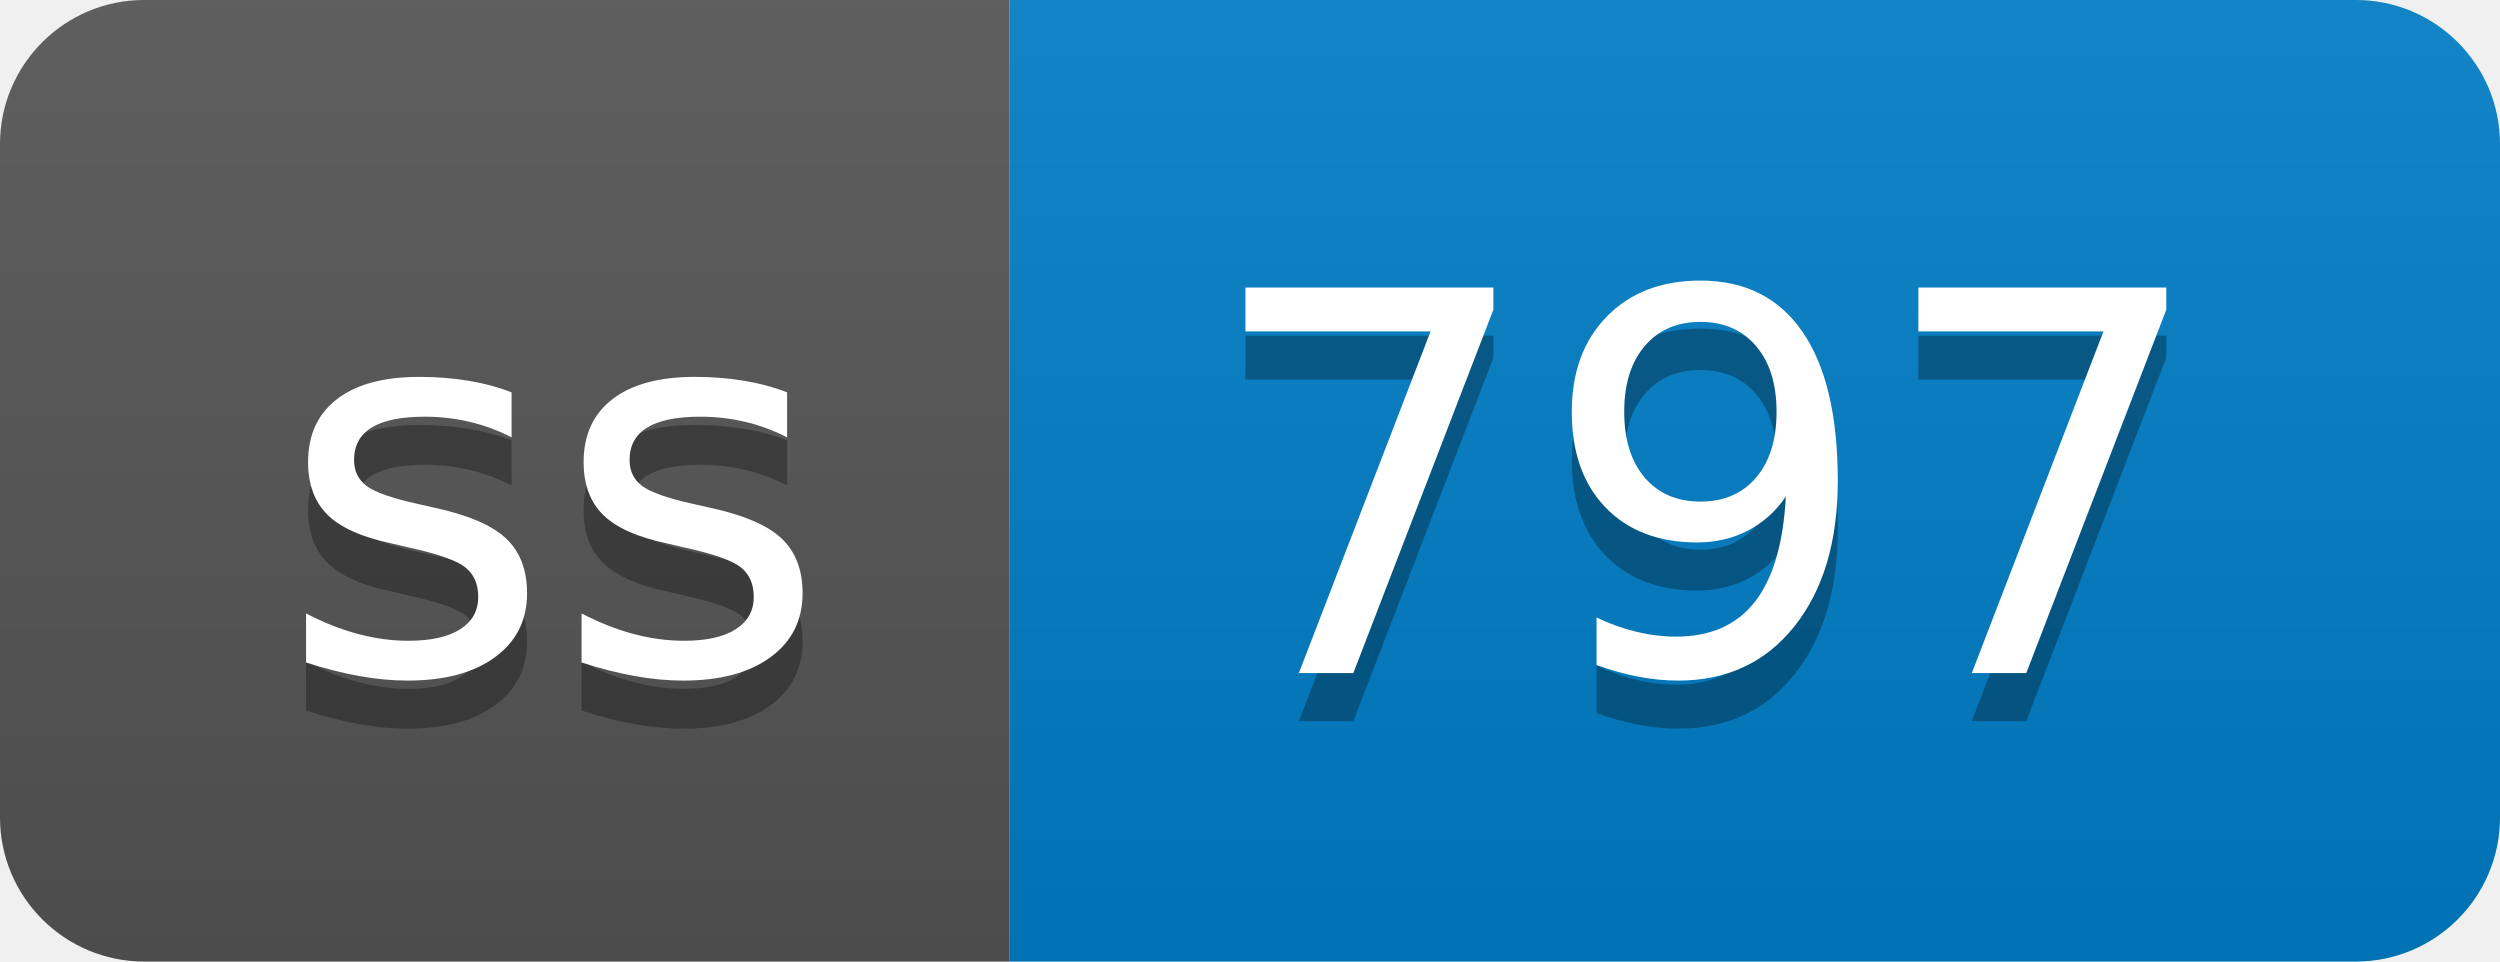
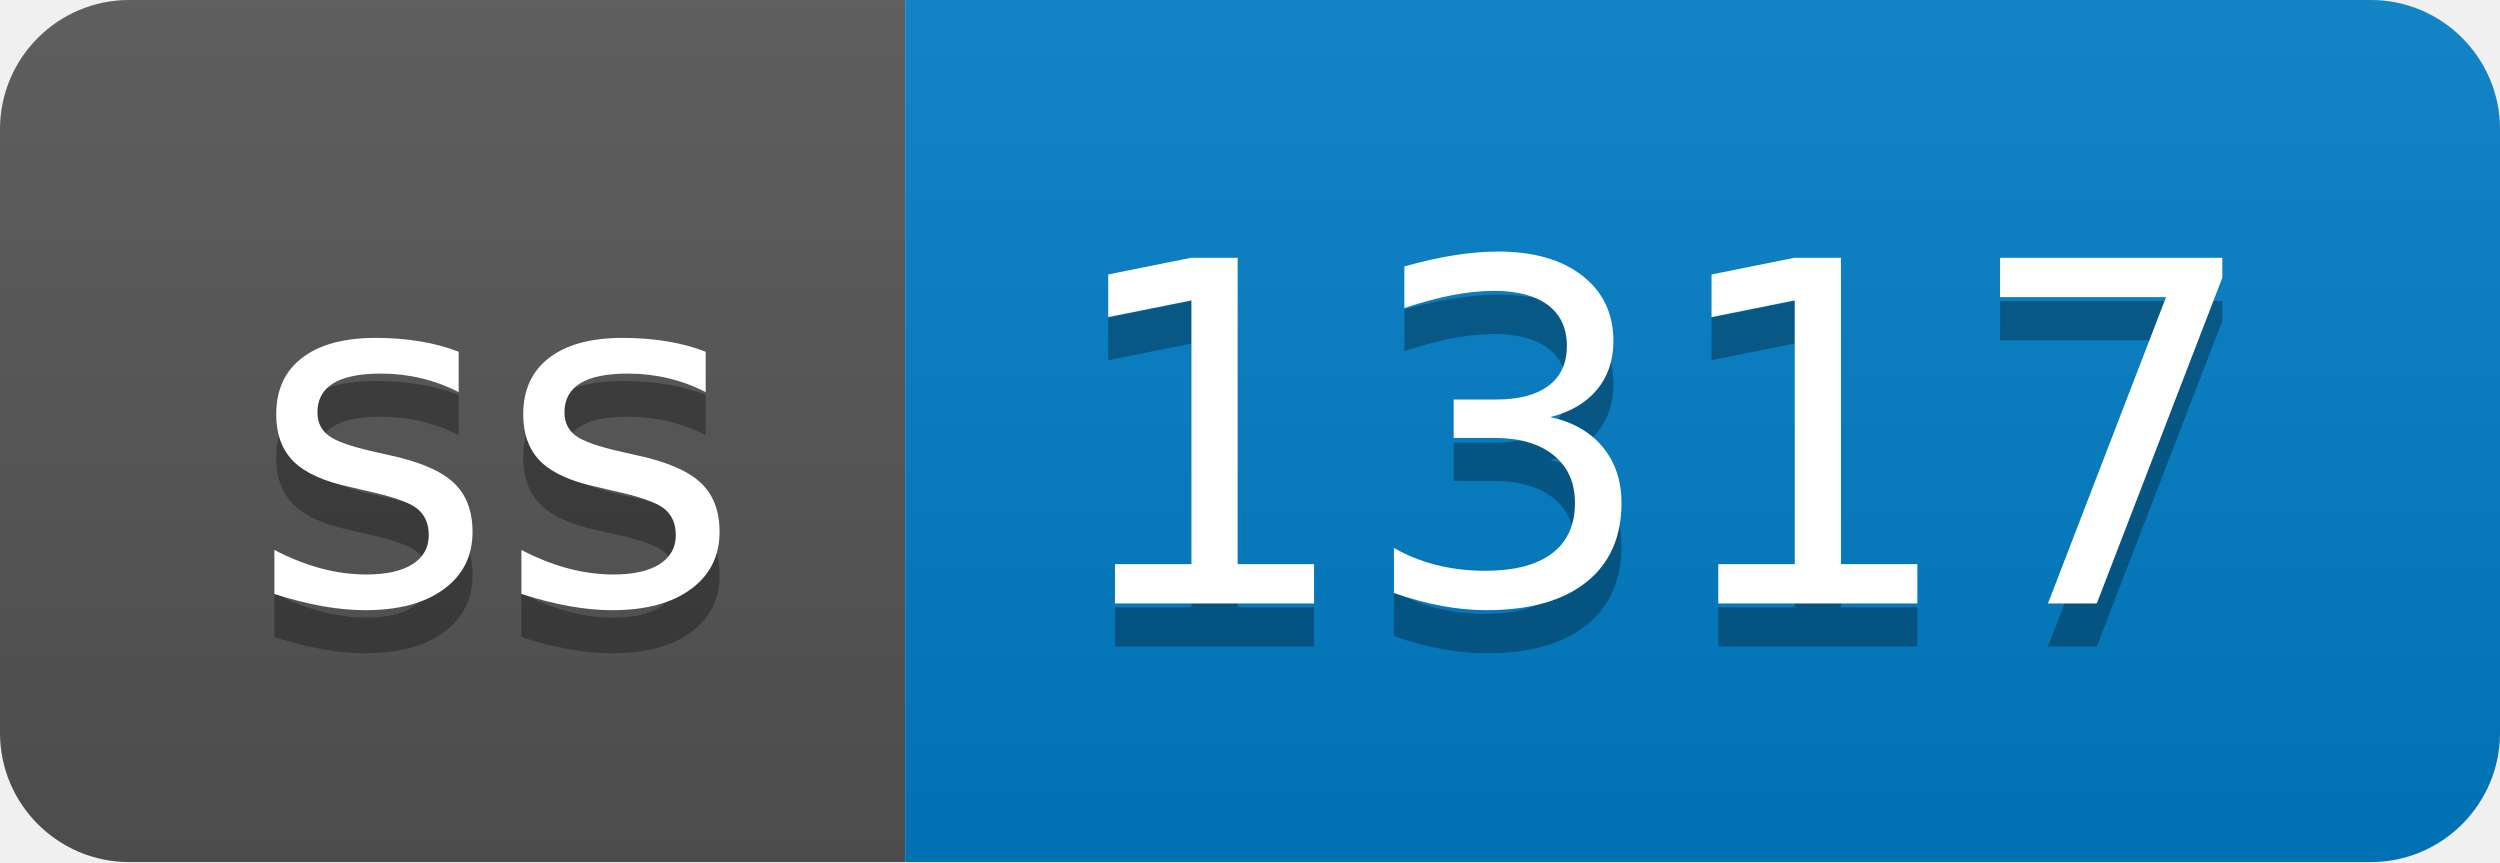
- <svg xmlns="http://www.w3.org/2000/svg" width="52" height="20" role="img" aria-label="ss: 797">
+ <svg xmlns="http://www.w3.org/2000/svg" width="58" height="20" role="img" aria-label="ss: 1317">
  <linearGradient id="s" x2="0" y2="100%">
    <stop offset="0" stop-color="#bbb" stop-opacity=".1" />
    <stop offset="1" stop-opacity=".1" />
  </linearGradient>
  <clipPath id="r">
-     <rect width="52" height="20" rx="3" fill="#fff" />
+     <rect width="58" height="20" rx="3" fill="#fff" />
  </clipPath>
  <g clip-path="url(#r)">
    <rect width="21" height="20" fill="#555" />
-     <rect x="21" width="31" height="20" fill="#007ec6" />
-     <rect width="52" height="20" fill="url(#s)" />
+     <rect x="21" width="37" height="20" fill="#007ec6" />
+     <rect width="58" height="20" fill="url(#s)" />
  </g>
  <g fill="#fff" text-anchor="middle" font-family="Verdana,Geneva,DejaVu Sans,sans-serif" text-rendering="geometricPrecision" font-size="110">
    <text aria-hidden="true" x="115" y="150" fill="#010101" fill-opacity=".3" transform="scale(.1)" textLength="110">ss</text>
    <text x="115" y="140" transform="scale(.1)" fill="#fff" textLength="110">ss</text>
-     <text aria-hidden="true" x="355" y="150" fill="#010101" fill-opacity=".3" transform="scale(.1)" textLength="210">797</text>
-     <text x="355" y="140" transform="scale(.1)" fill="#fff" textLength="210">797</text>
+     <text aria-hidden="true" x="385" y="150" fill="#010101" fill-opacity=".3" transform="scale(.1)" textLength="270">1317</text>
+     <text x="385" y="140" transform="scale(.1)" fill="#fff" textLength="270">1317</text>
  </g>
</svg>
